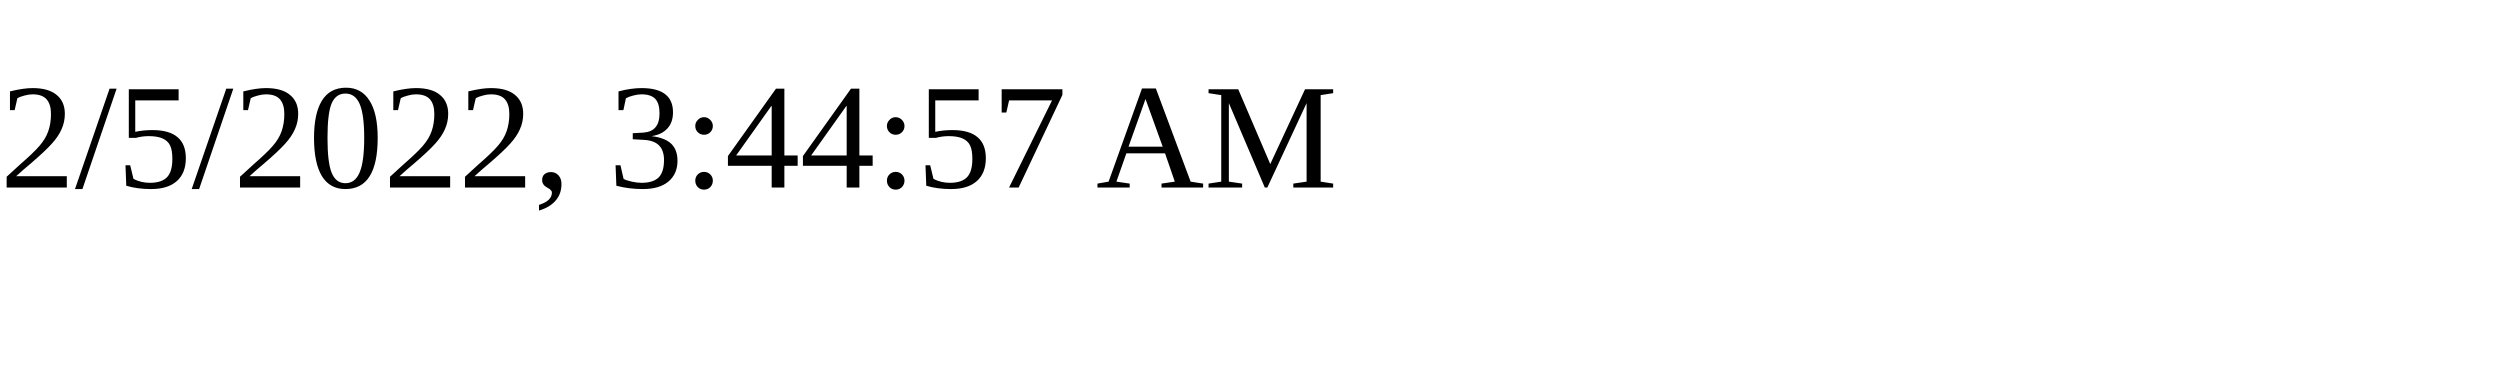
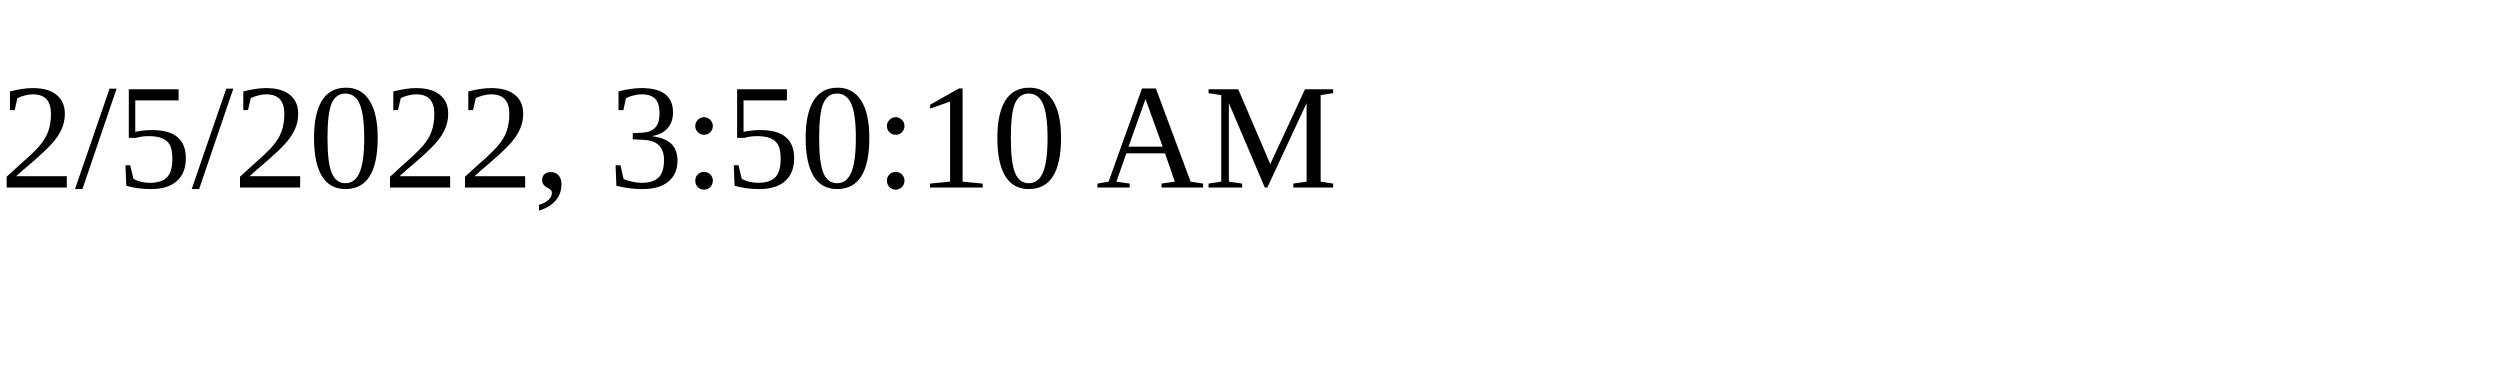
<svg xmlns="http://www.w3.org/2000/svg" height="30" width="200">
-   <text x="0" y="15">2/5/2022, 3:44:57 AM</text>
+   <text x="0" y="15">2/5/2022, 3:50:10 AM</text>
</svg>
